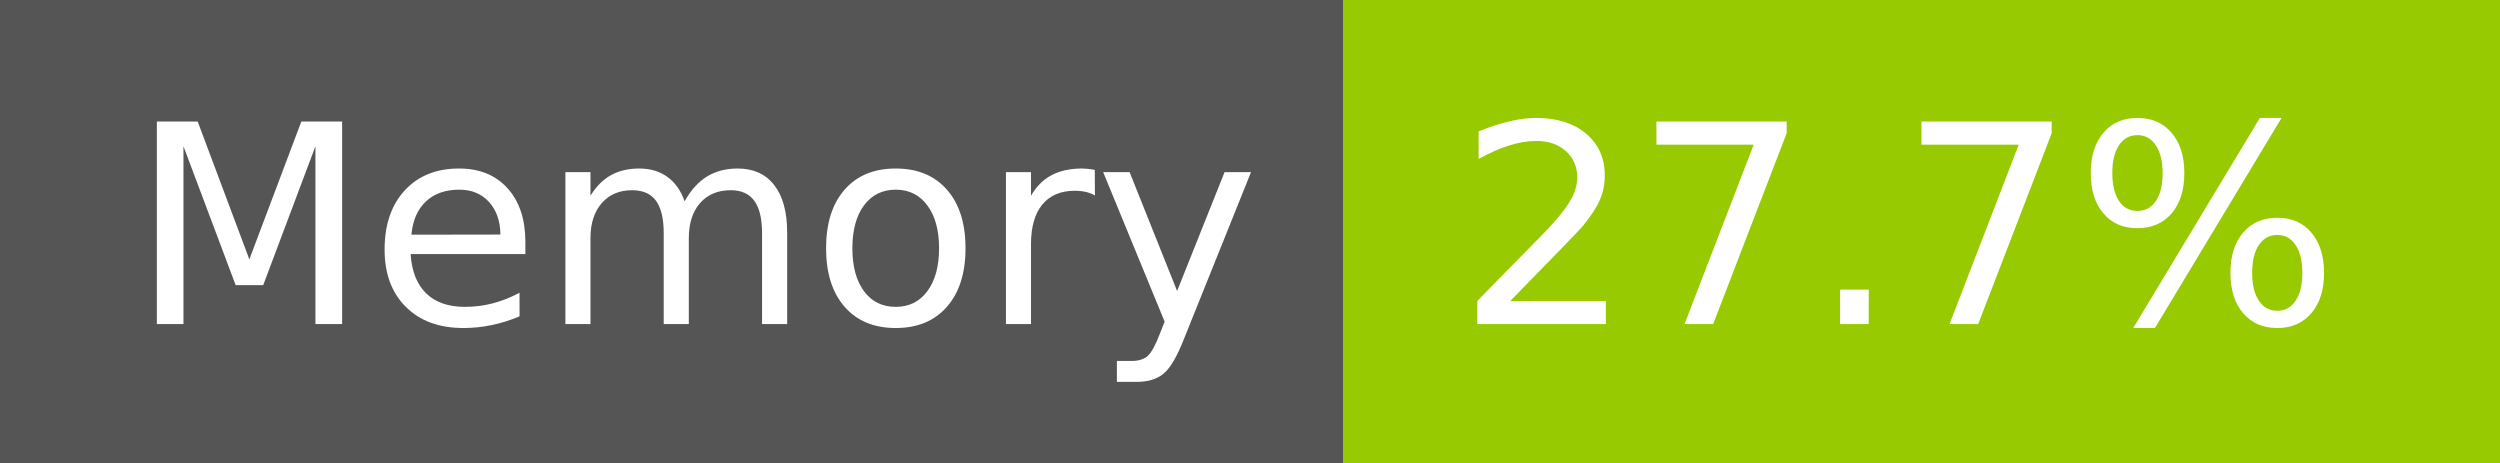
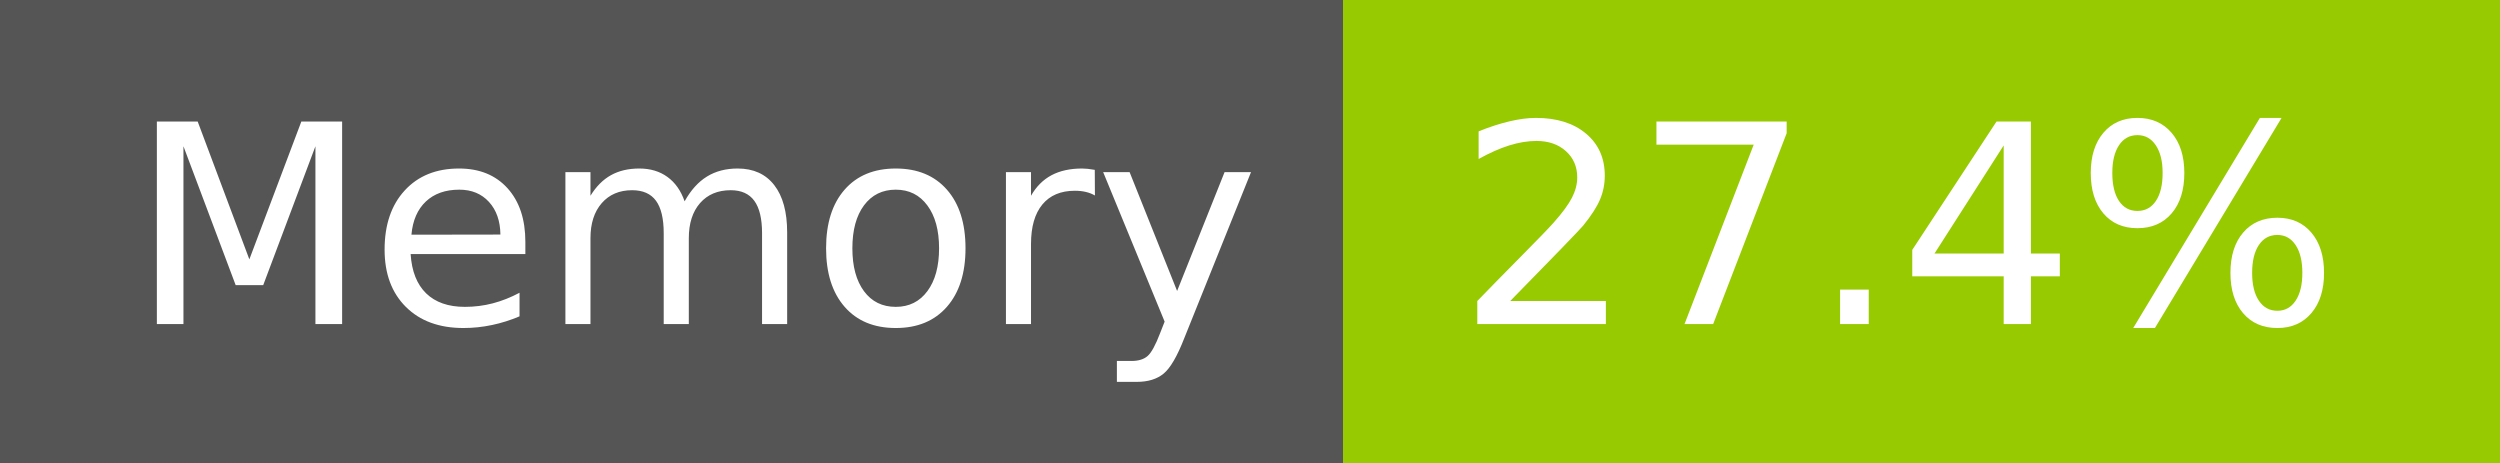
- <svg xmlns="http://www.w3.org/2000/svg" width="108" height="20" role="img" aria-label="Memory: 27.7%">
+ <svg xmlns="http://www.w3.org/2000/svg" width="108" height="20" role="img" aria-label="Memory: 27.4%">
  <g shape-rendering="crispEdges">
    <rect width="58" height="20" fill="#555" />
    <rect x="58" width="50" height="20" fill="#97ca00" />
  </g>
  <g fill="#fff" text-anchor="middle" font-family="Verdana,Geneva,DejaVu Sans,sans-serif" text-rendering="geometricPrecision" font-size="120">
    <text x="300" y="140" transform="scale(.1)" fill="#fff" textLength="466">Memory</text>
-     <text x="820" y="140" transform="scale(.1)" fill="#fff" textLength="390">27.7%</text>
+     <text x="820" y="140" transform="scale(.1)" fill="#fff" textLength="390">27.4%</text>
  </g>
</svg>
